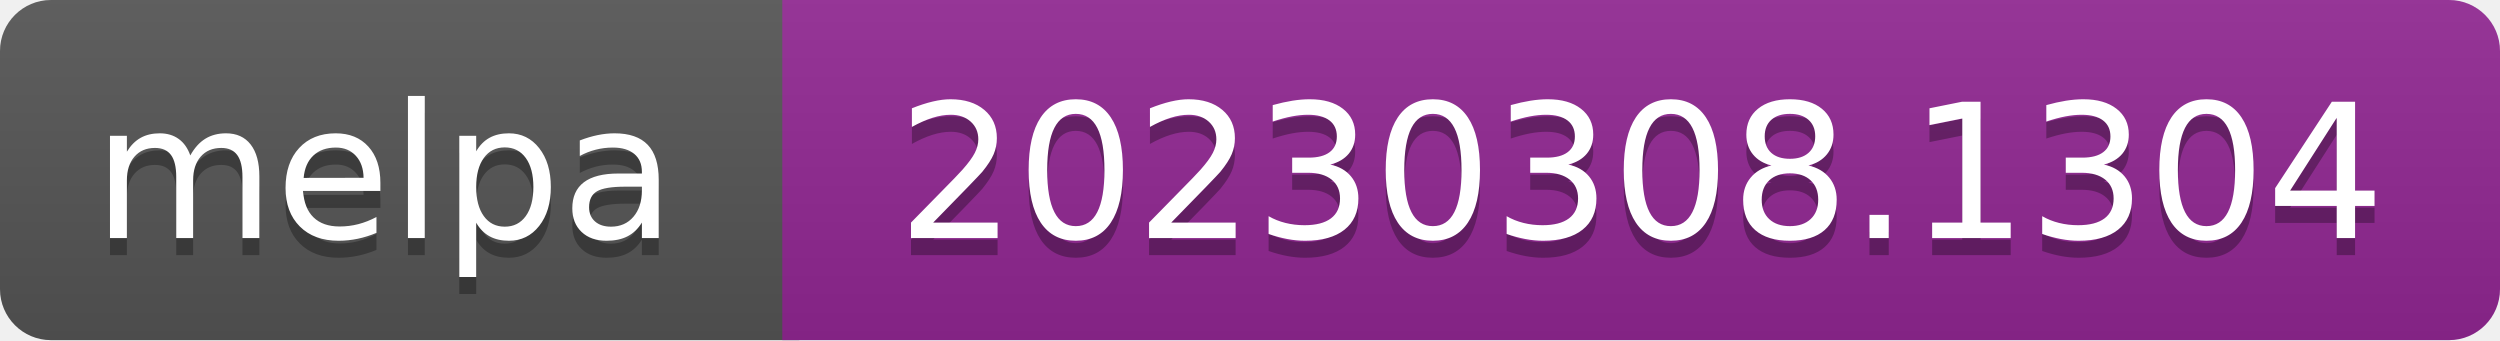
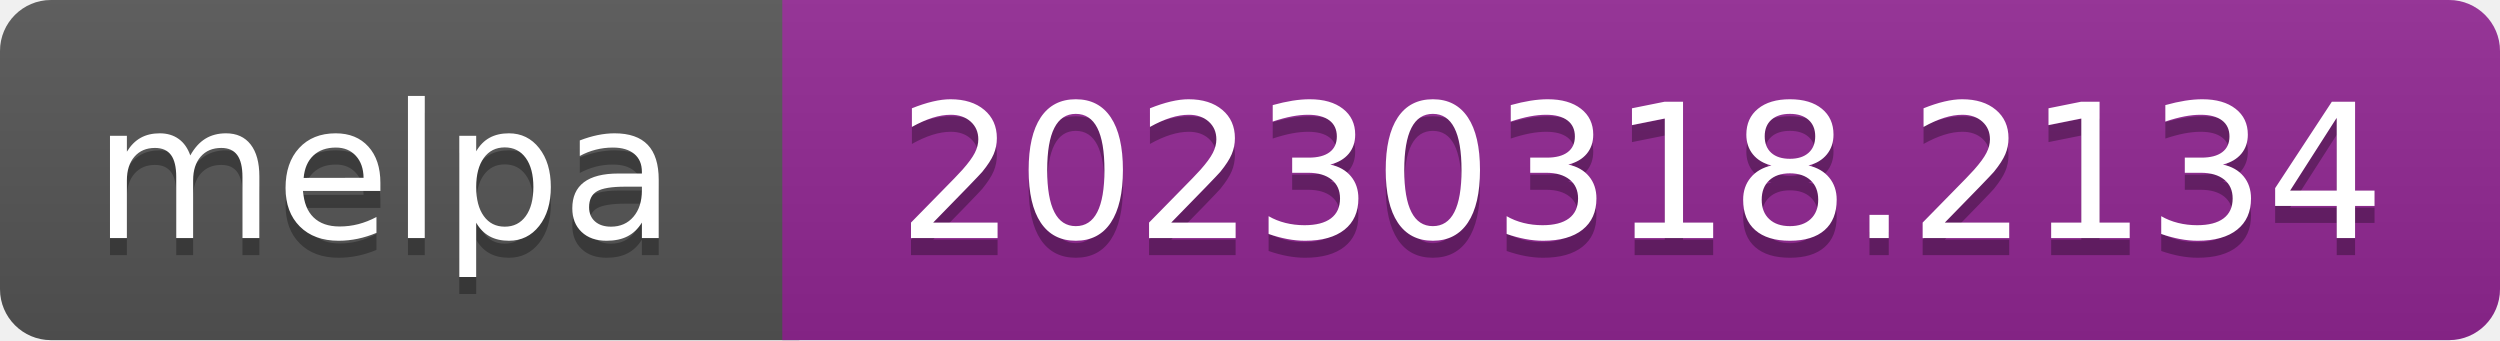
- <svg xmlns="http://www.w3.org/2000/svg" width="147" height="20" role="img" aria-label="melpa: 20230308.1304">
+ <svg xmlns="http://www.w3.org/2000/svg" width="147" height="20" role="img" aria-label="melpa: 20230318.2134">
  <linearGradient id="s" x2="0" y2="100%">
    <stop offset="0" stop-color="#bbb" stop-opacity=".1" />
    <stop offset="1" stop-opacity=".1" />
  </linearGradient>
  <clipPath id="r">
    <rect width="147" height="20" rx="3" fill="#fff" />
  </clipPath>
  <g clip-path="url(#r)">
    <rect width="47" height="20" fill="#555" />
    <rect x="46" width="147" height="20" fill="#922793" />
    <rect width="147" height="20" fill="url(#s)" />
  </g>
  <g fill="#fff" text-anchor="middle" font-family="Verdana,Geneva,DejaVu Sans,sans-serif" font-size="110" text-rendering="geometricPrecision">
    <text aria-hidden="true" x="226" y="150" fill="#010101" fill-opacity=".3" transform="scale(.1)" textLength="343">melpa</text>
    <text x="226" y="140" transform="scale(.1)" fill="#fff" textLength="343">melpa</text>
-     <text aria-hidden="true" x="965" y="150" fill="#010101" fill-opacity=".3" transform="scale(.1)" textLength="875">20230308.1304</text>
-     <text x="965" y="140" transform="scale(.1)" fill="#fff" textLength="875">20230308.1304</text>
+     <text aria-hidden="true" x="965" y="150" fill="#010101" fill-opacity=".3" transform="scale(.1)" textLength="875">20230318.2134</text>
+     <text x="965" y="140" transform="scale(.1)" fill="#fff" textLength="875">20230318.2134</text>
  </g>
</svg>
